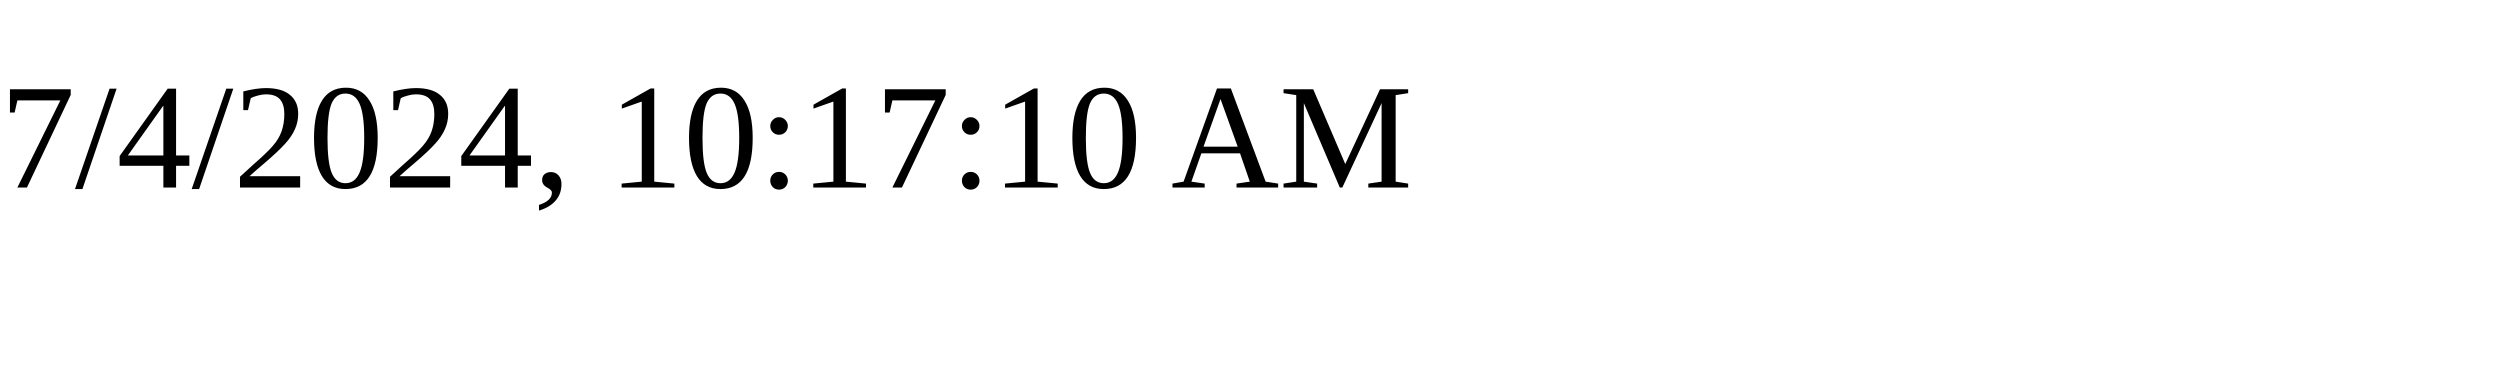
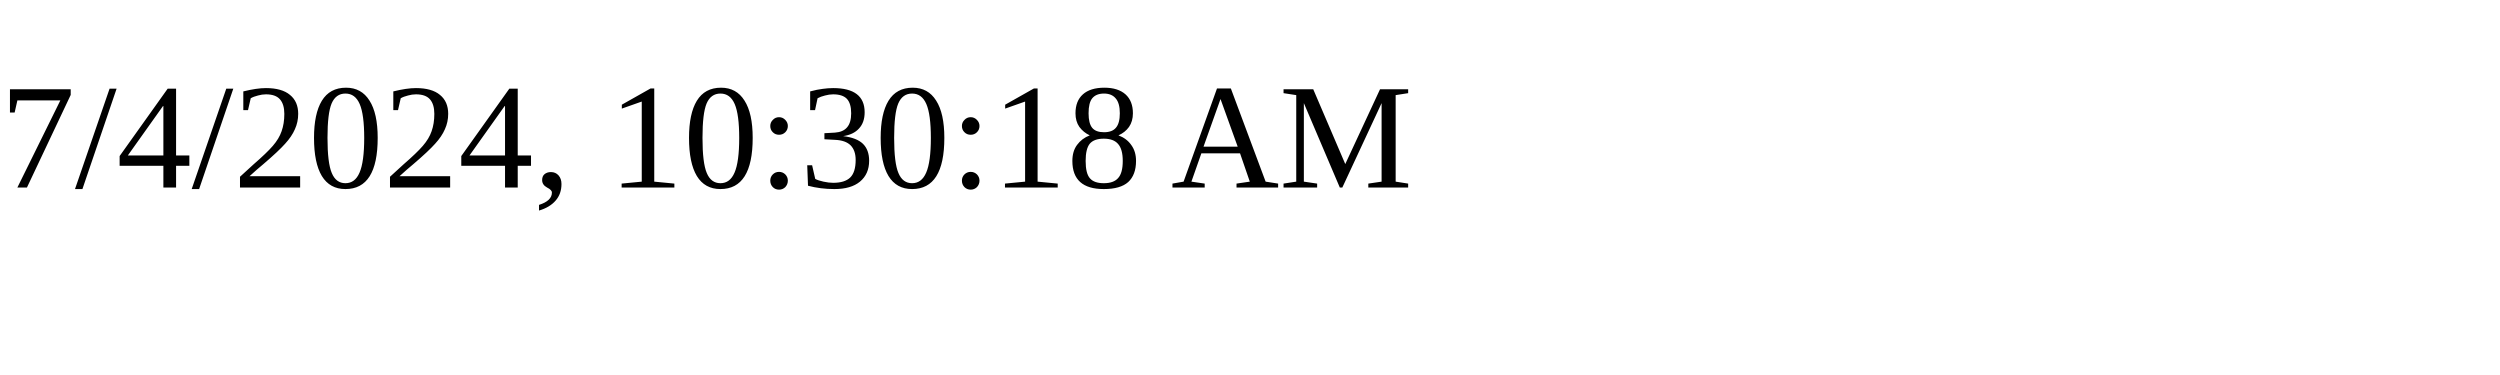
<svg xmlns="http://www.w3.org/2000/svg" height="30" width="200">
-   <text x="0" y="15">7/4/2024, 10:17:10 AM</text>
+   <text x="0" y="15">7/4/2024, 10:30:18 AM</text>
</svg>
